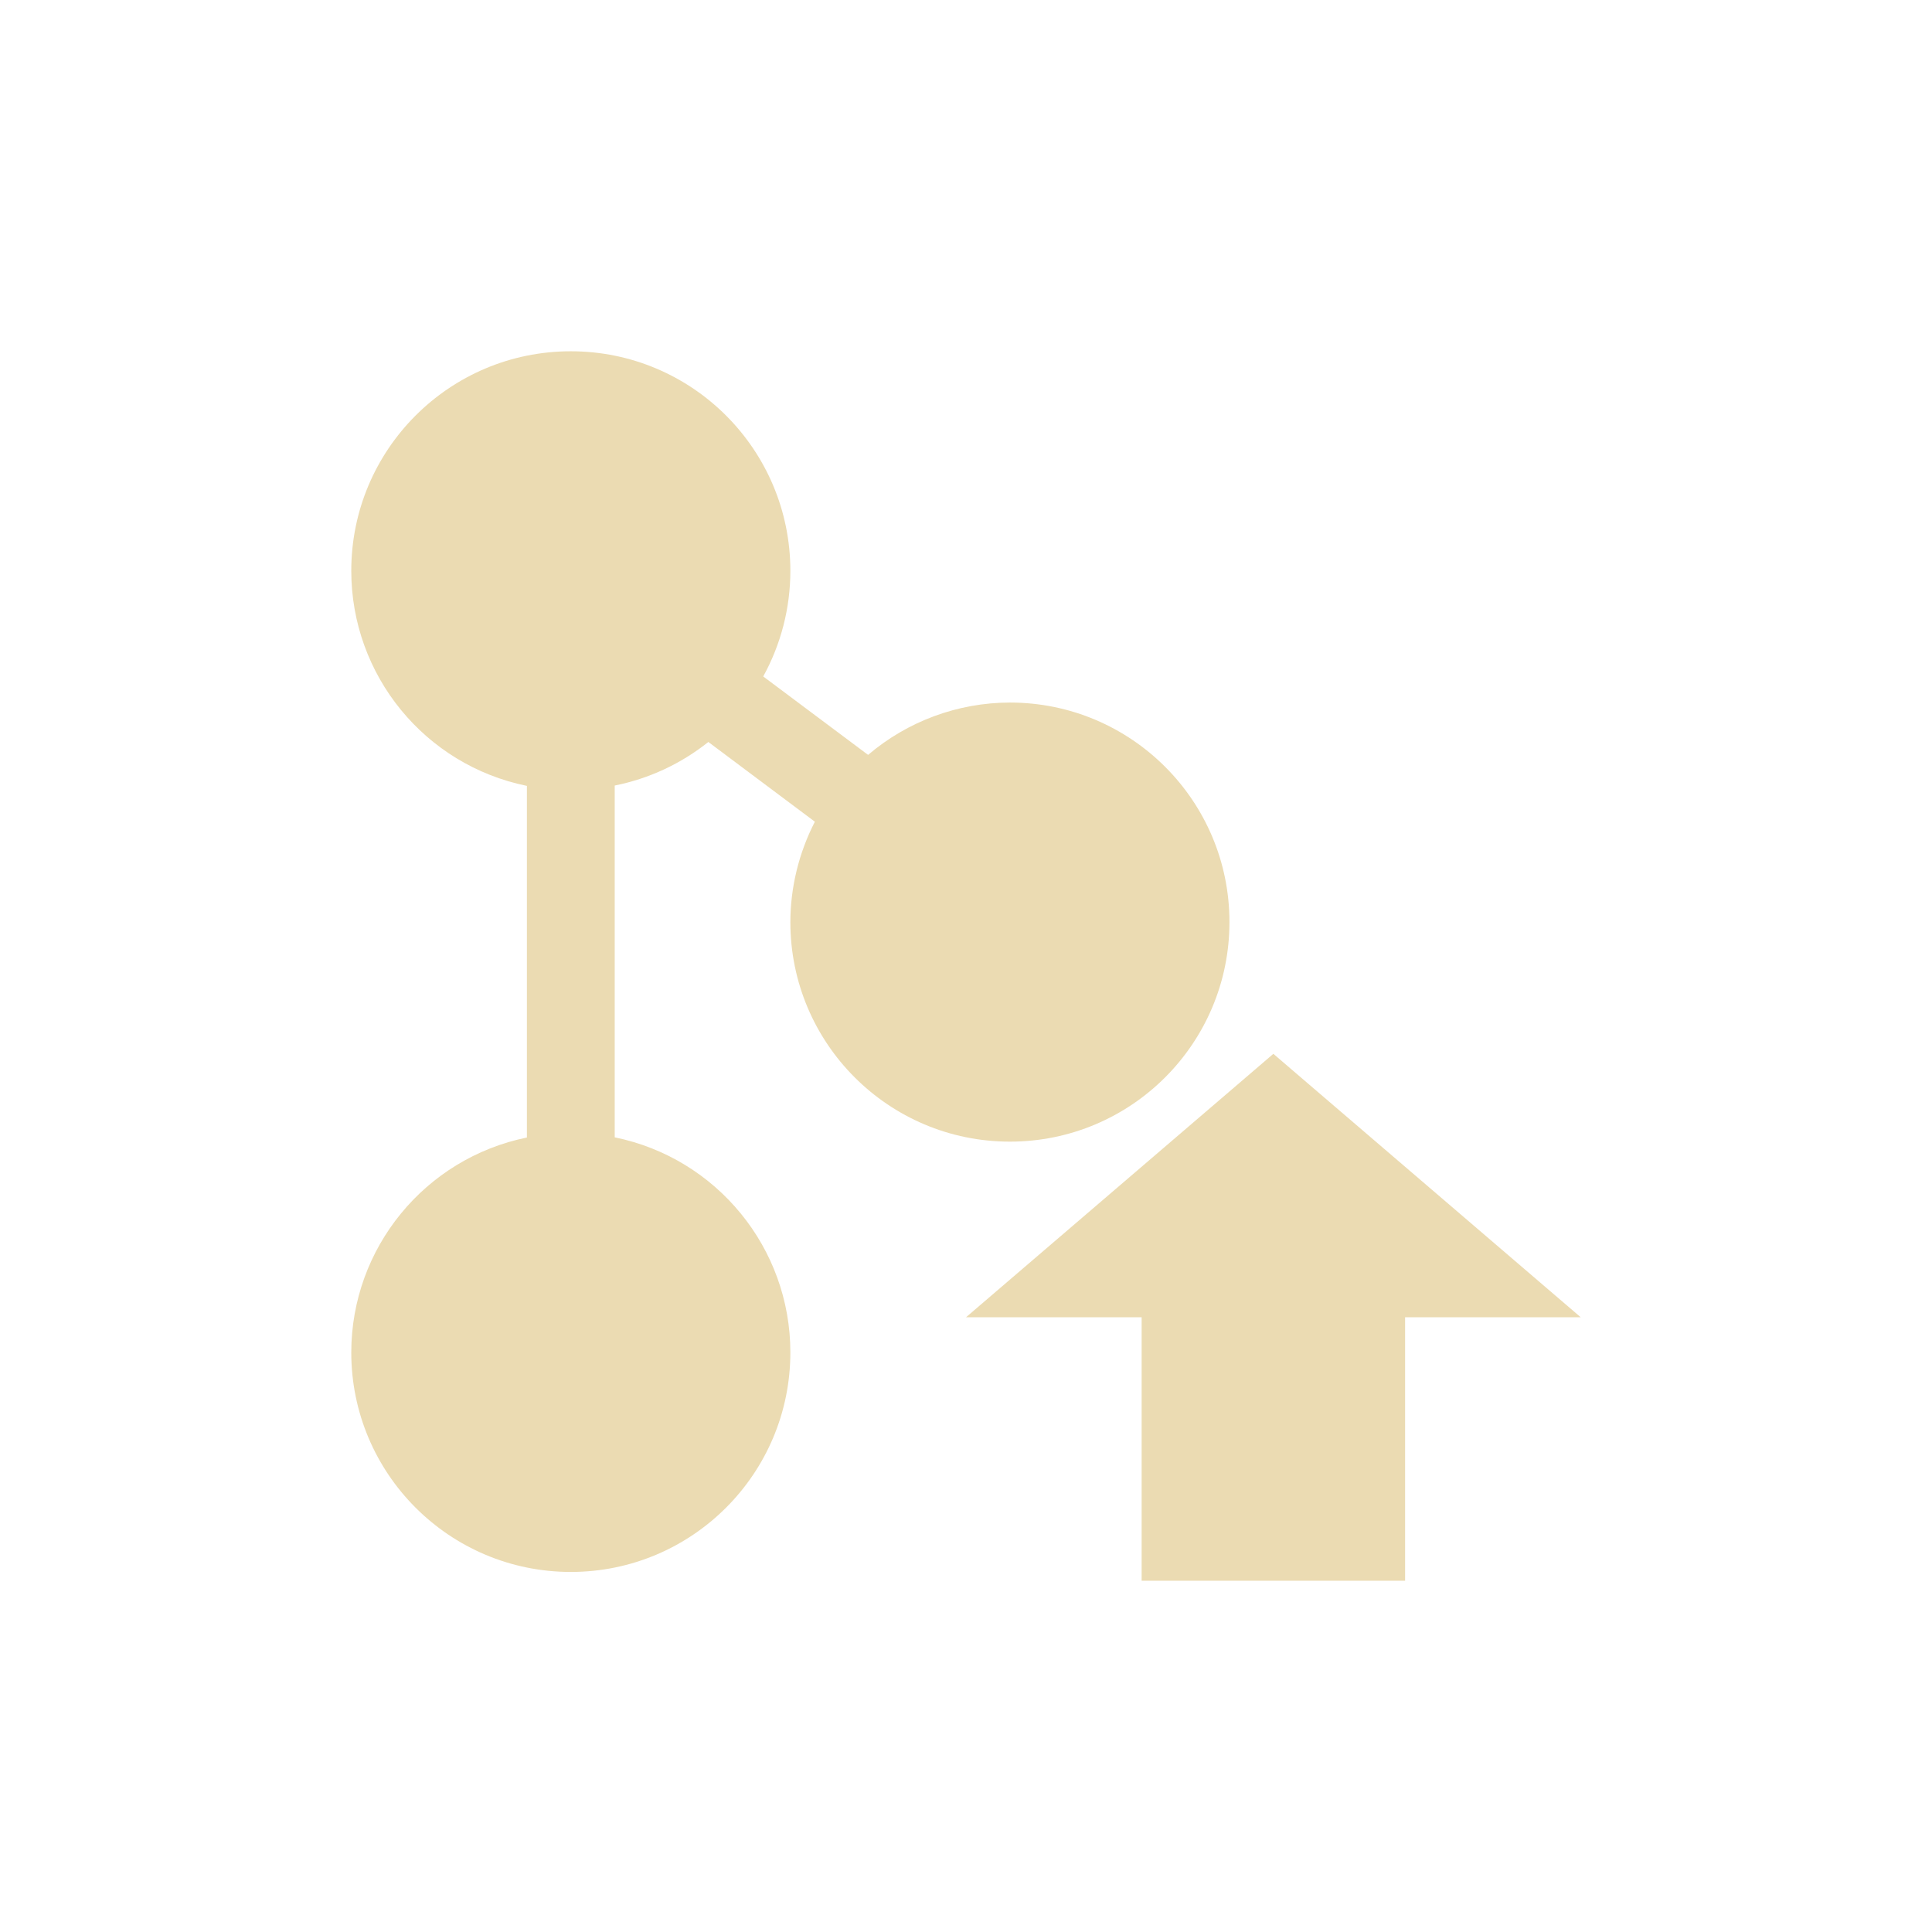
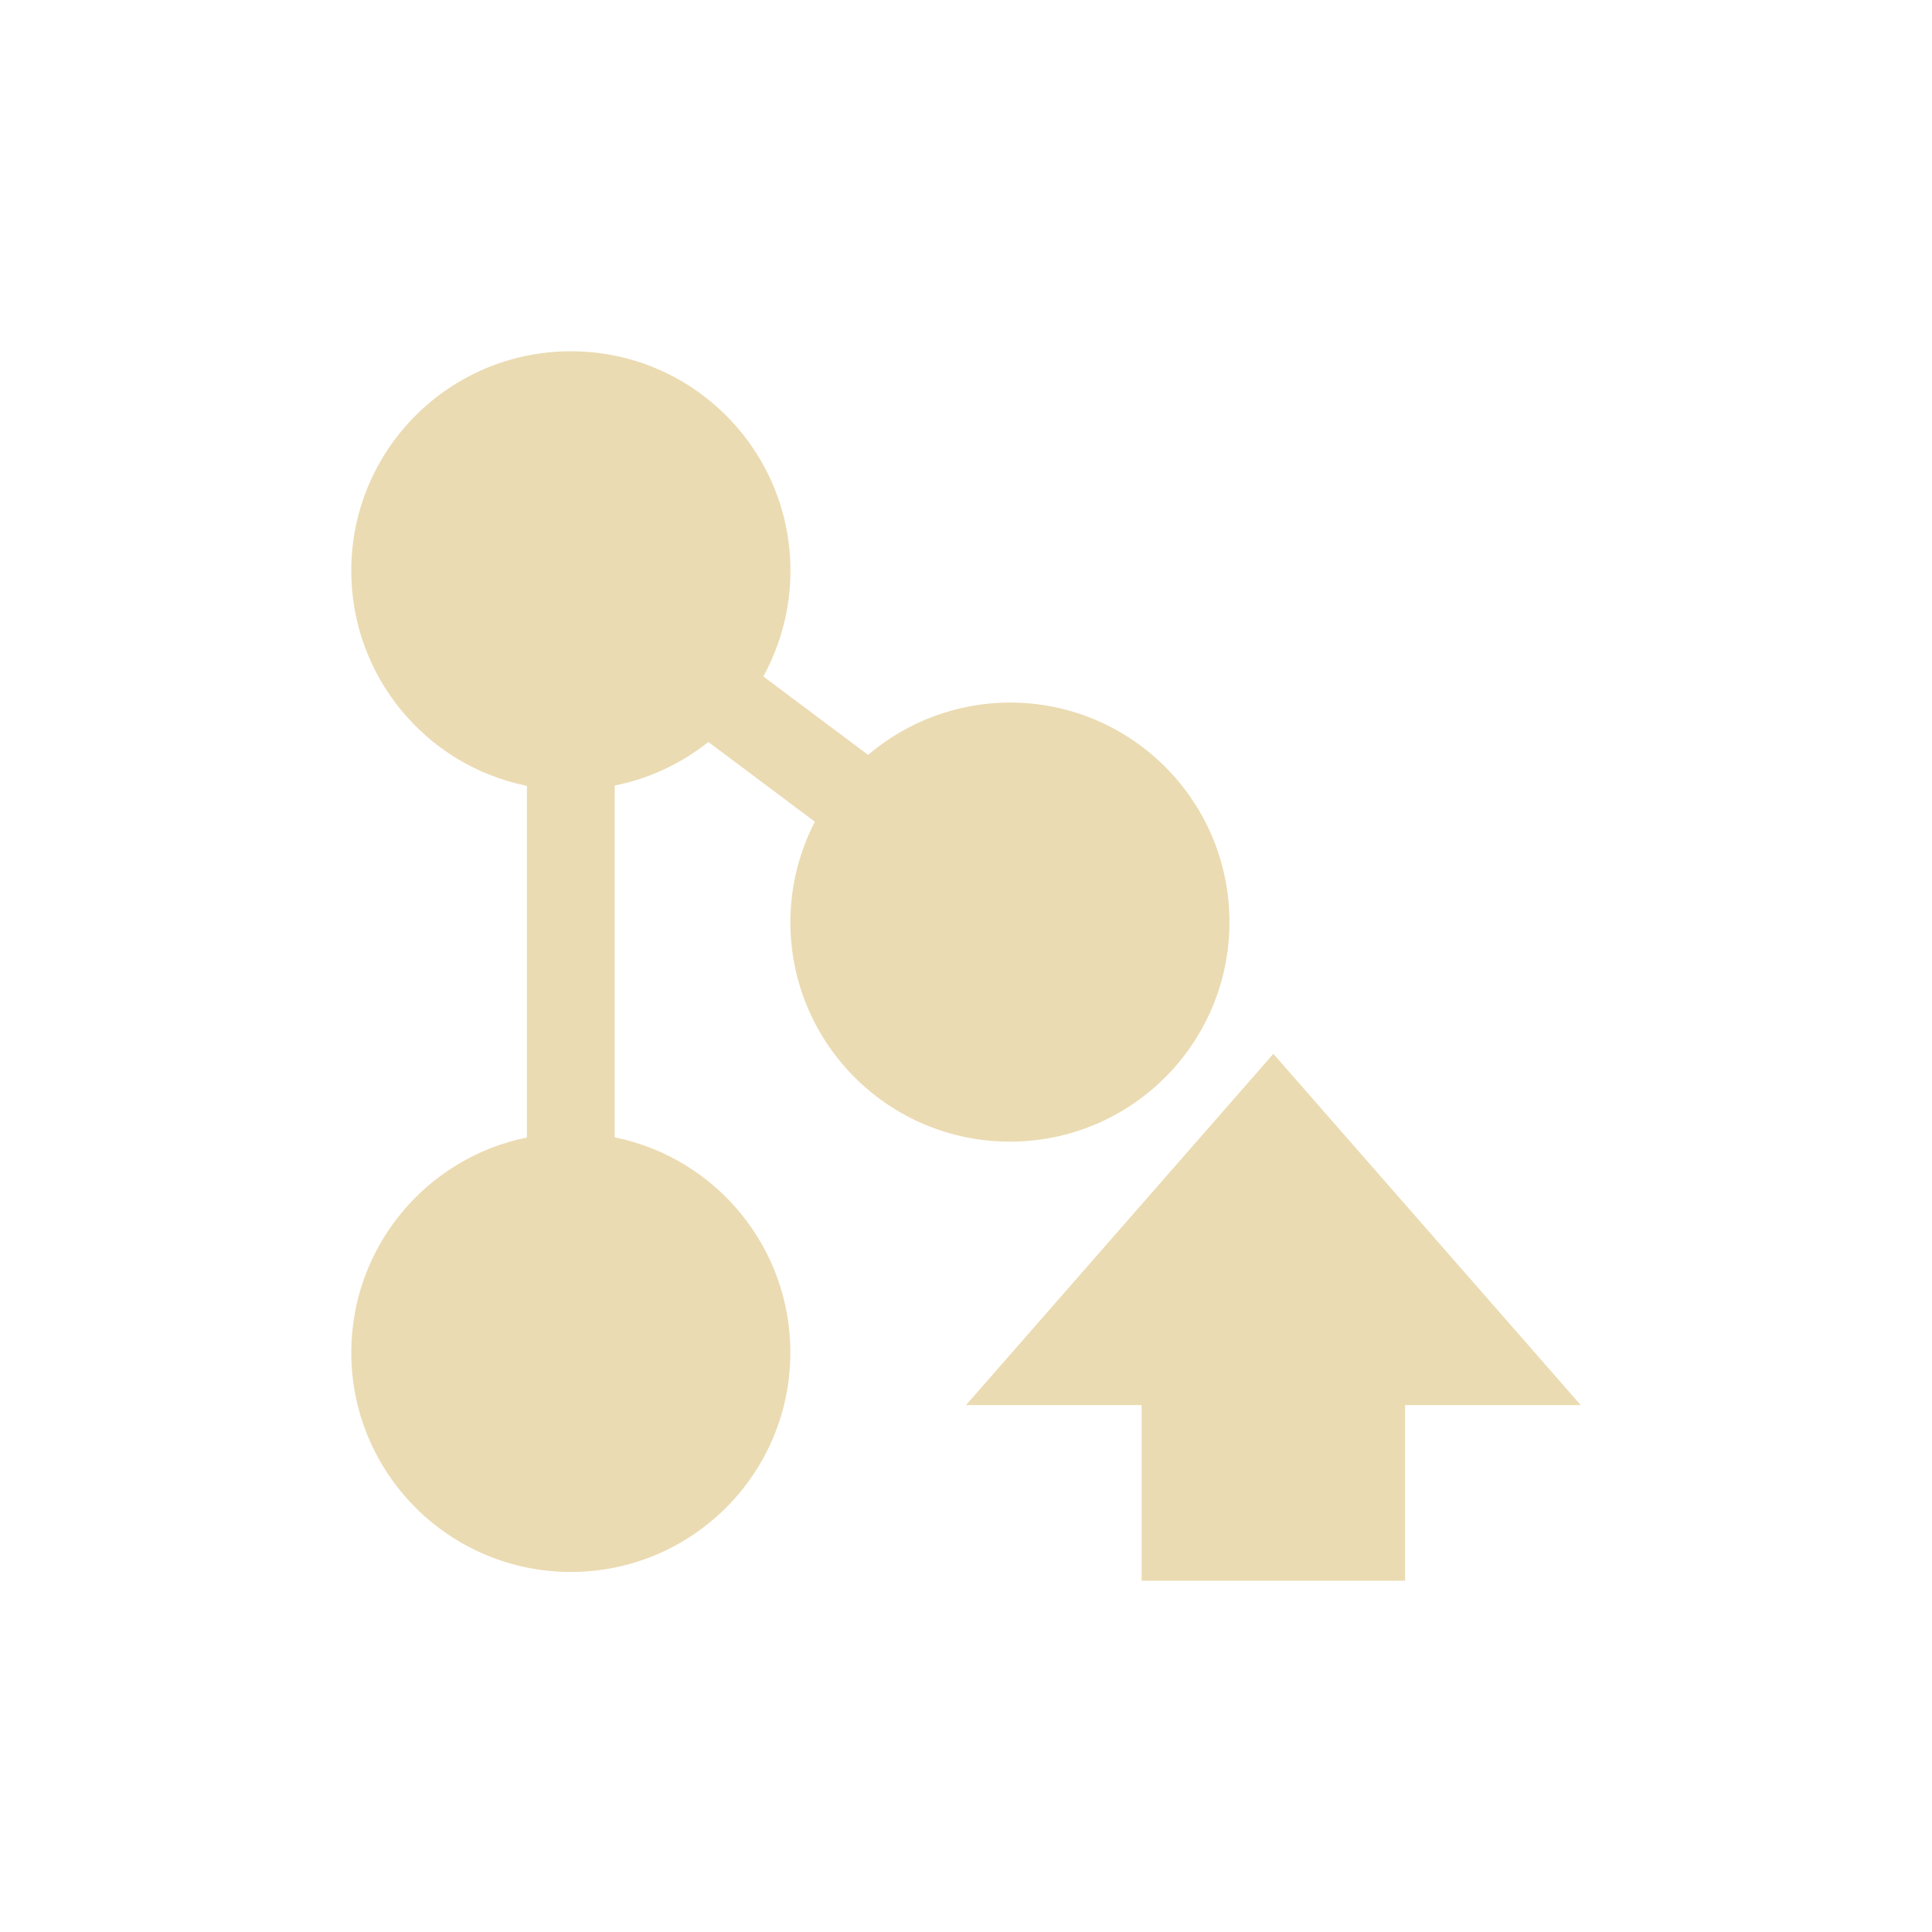
- <svg xmlns="http://www.w3.org/2000/svg" width="22" height="22" viewBox="0 0 22 22">
+ <svg xmlns="http://www.w3.org/2000/svg" width="22" height="22" version="1.1" viewBox="0 0 22 22">
  <defs>
-     <style id="current-color-scheme" type="text/css">
-    .ColorScheme-Text { color:#ebdbb2; } .ColorScheme-Highlight { color:#458588; }
-   </style>
+     <style type="text/css">.ColorScheme-Text { color:#ebdbb2; } .ColorScheme-Highlight { color:#458588; }</style>
  </defs>
-   <path style="fill:currentColor" class="ColorScheme-Text" d="M 3.5 1 C 2.119 1 1 2.119 1 3.5 C 1 4.688 1.836 5.712 3 5.949 L 3 9.953 C 1.837 10.191 1.001 11.213 1 12.4 C 1 13.781 2.119 14.9 3.5 14.9 C 4.881 14.9 6 13.781 6 12.4 C 6 11.213 5.164 10.189 4 9.951 L 4 5.945 C 4.39 5.867 4.755 5.697 5.066 5.449 L 6.279 6.357 C 6.097 6.711 6.001 7.102 6 7.5 C 6 8.881 7.119 10 8.5 10 C 9.881 10 11 8.881 11 7.5 C 11 6.119 9.881 5 8.5 5 C 7.908 5.001 7.336 5.212 6.885 5.596 L 5.691 4.703 C 5.894 4.334 6 3.921 6 3.5 C 6 2.119 4.881 1 3.5 1 z M 11.5 9 L 11.281 9.188 L 8 12 L 10 12 L 10 15 L 13 15 L 13 12 L 15 12 L 11.719 9.188 L 11.5 9 z" transform="translate(3 3)" />
+   <path class="ColorScheme-Text" d="m6.5 4c-1.381 0-2.5 1.119-2.5 2.5 1e-4 1.188 0.836 2.212 2 2.449v4.004c-1.163 0.237-1.999 1.26-2 2.447 0 1.381 1.119 2.5 2.5 2.5s2.5-1.119 2.5-2.5c-1e-4 -1.187-0.836-2.211-2-2.449v-4.006c0.39-0.078 0.755-0.248 1.066-0.496l1.213 0.908c-0.183 0.353-0.278 0.745-0.279 1.143 0 1.381 1.119 2.5 2.5 2.5s2.5-1.119 2.5-2.5-1.119-2.5-2.5-2.5c-0.592 0.001-1.164 0.212-1.615 0.596l-1.193-0.893c0.202-0.369 0.309-0.782 0.309-1.203 0-1.381-1.119-2.5-2.5-2.5zm8 8-3.5 4h2v2h3v-2h2z" fill="currentColor" />
</svg>
